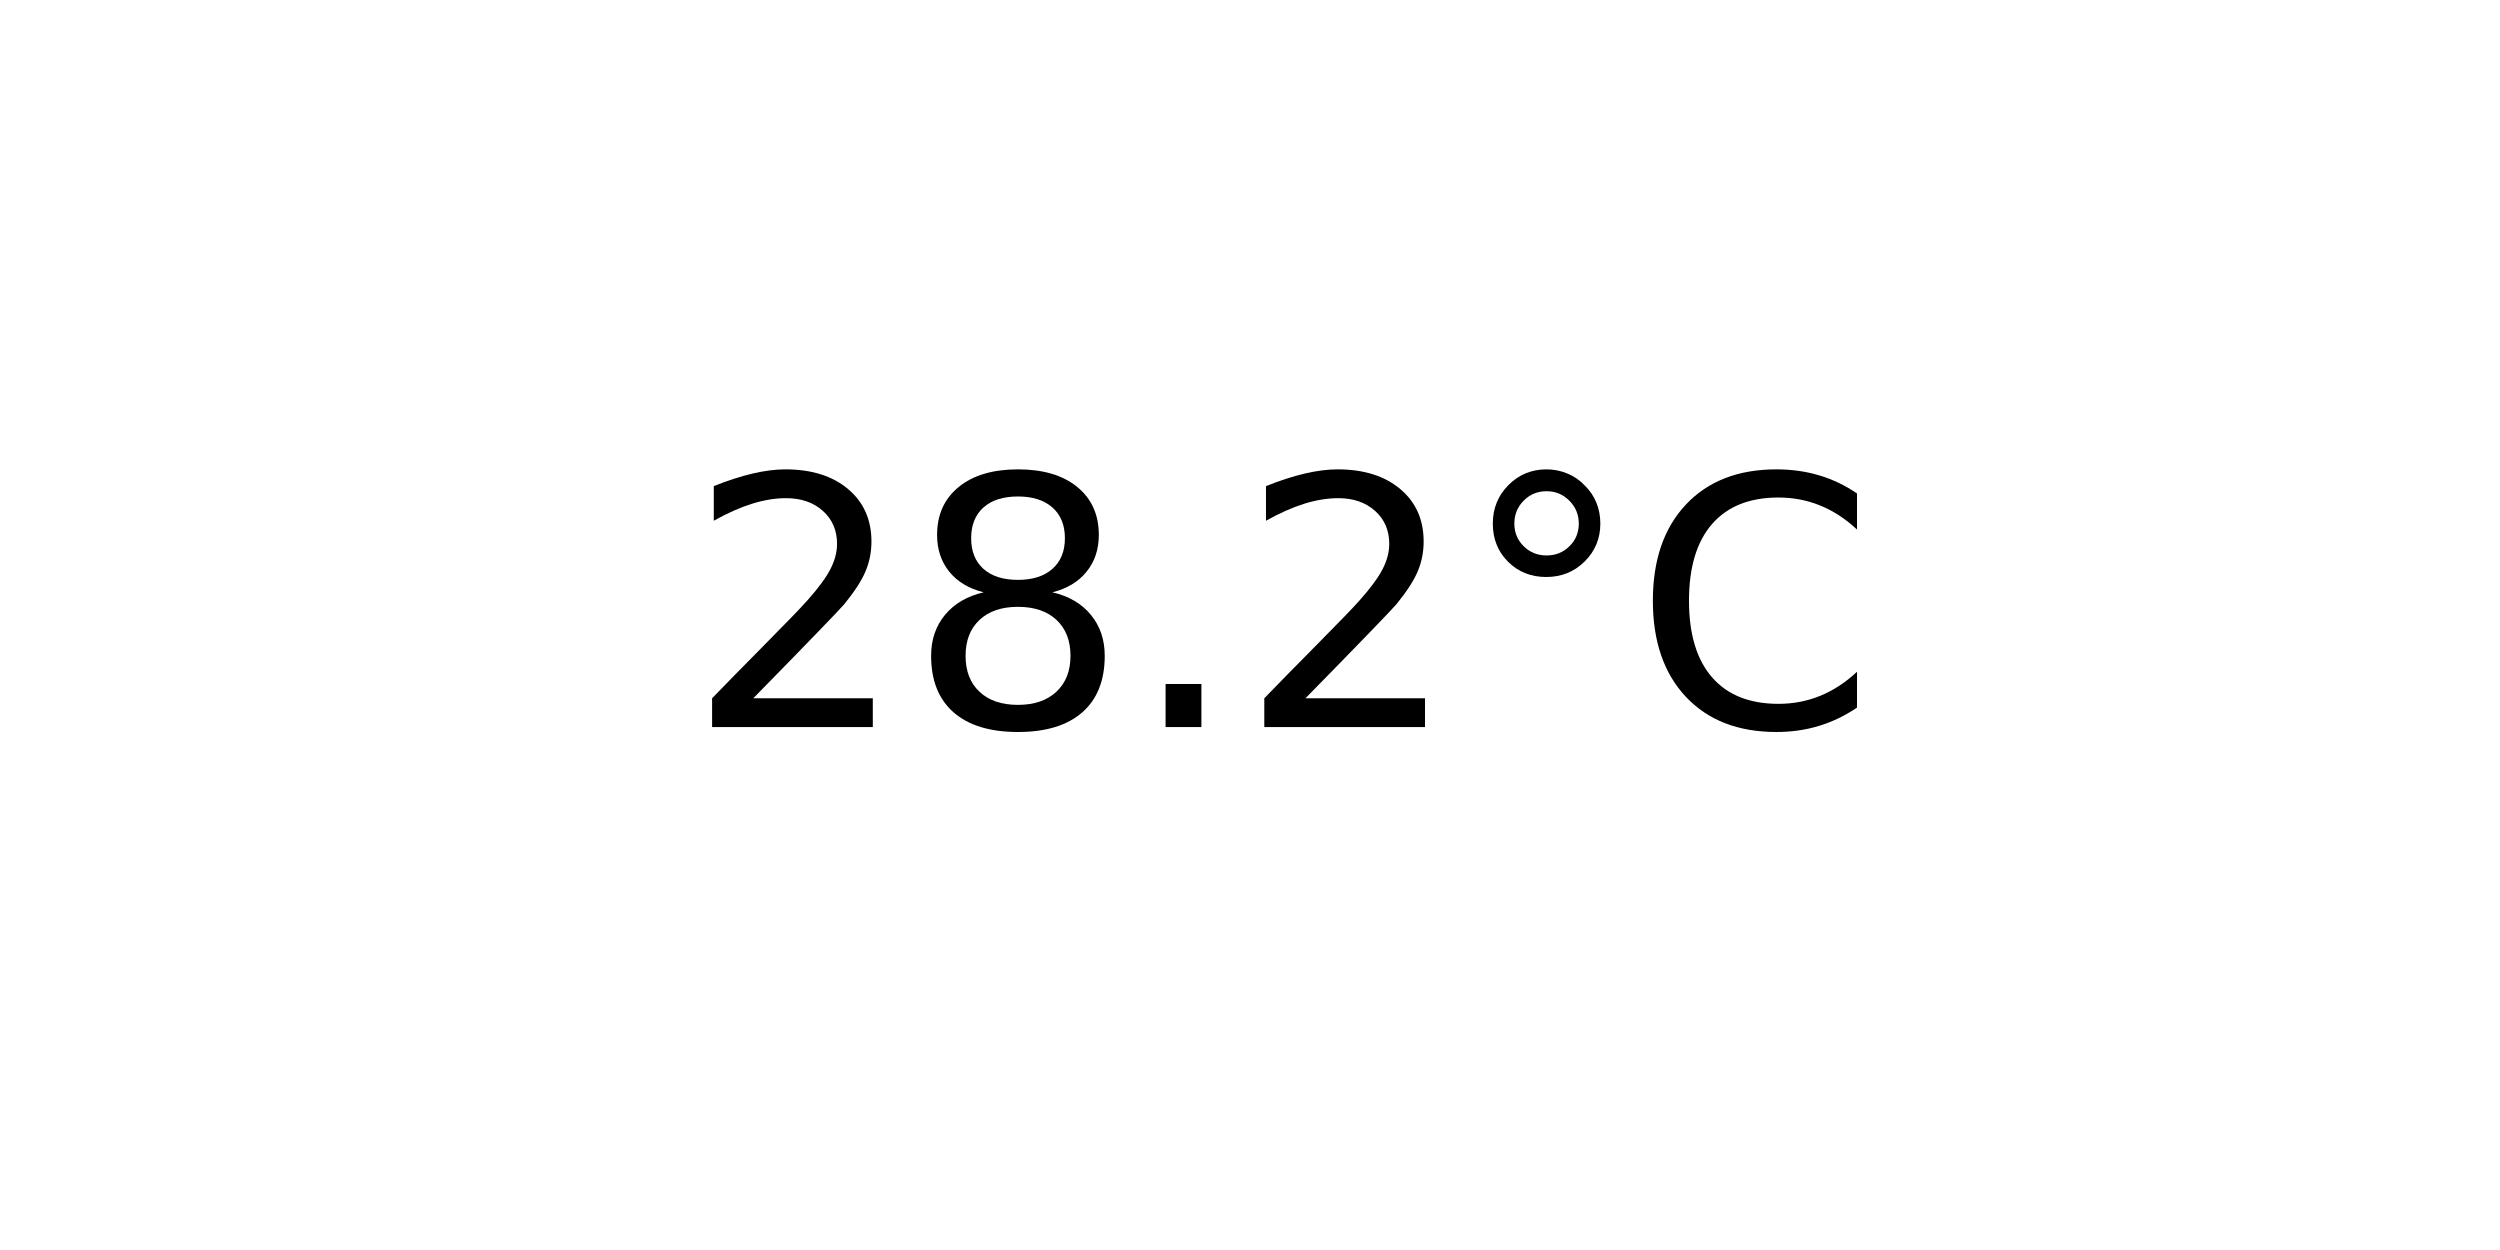
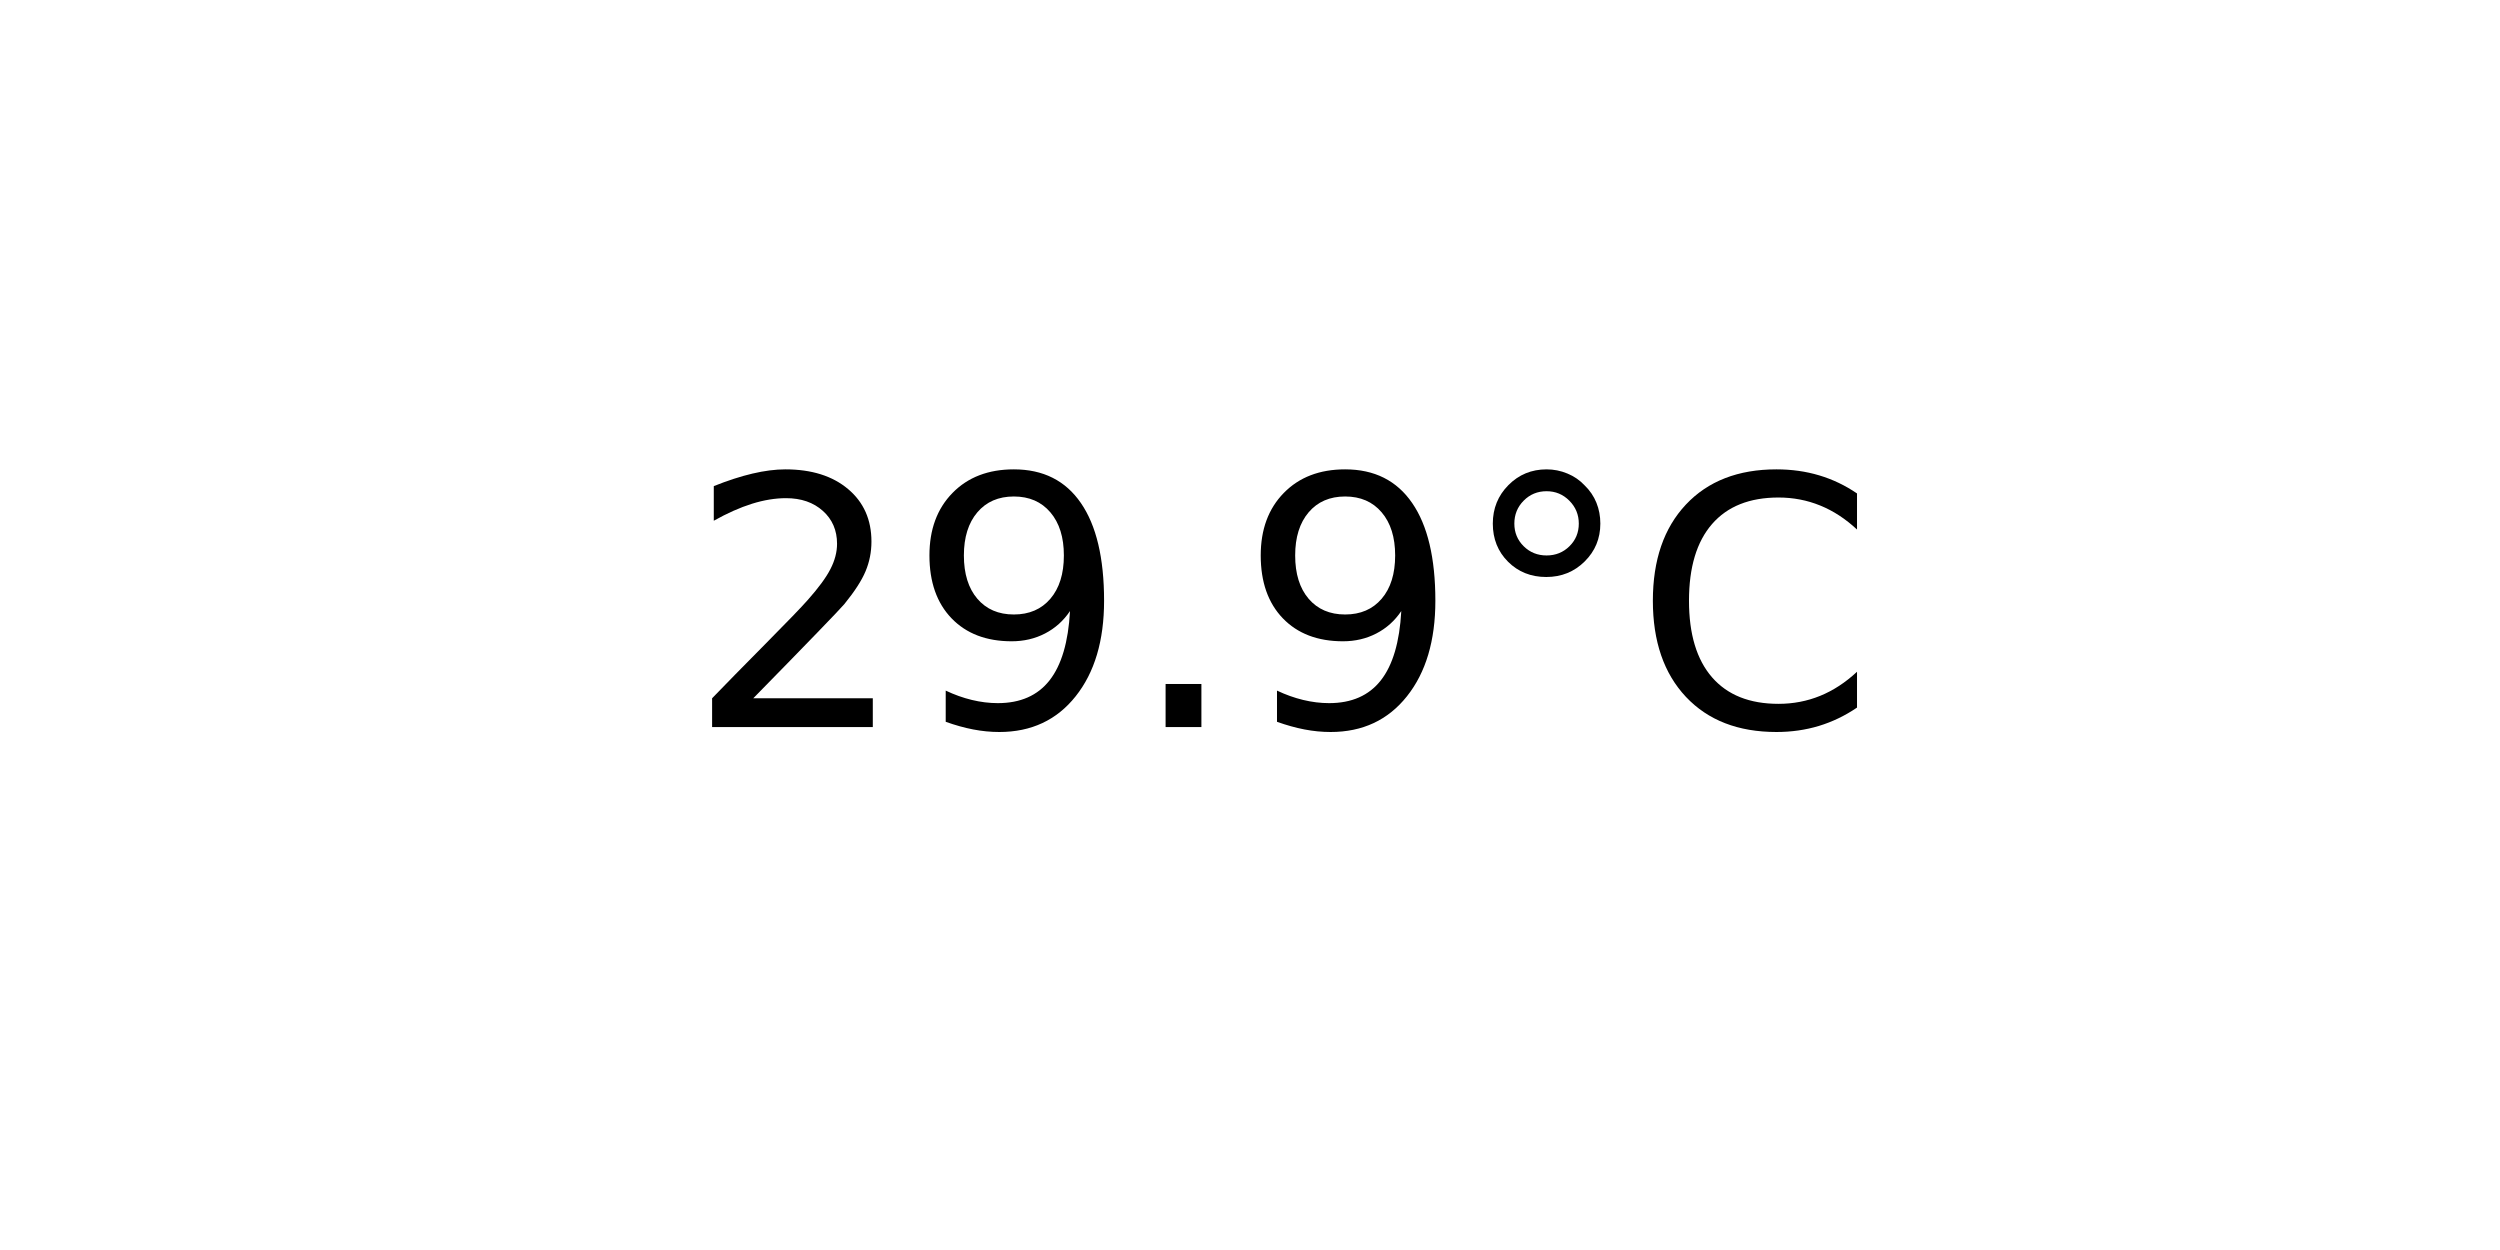
<svg xmlns="http://www.w3.org/2000/svg" xmlns:xlink="http://www.w3.org/1999/xlink" width="72pt" height="36pt" viewBox="0 0 72 36" version="1.1">
  <defs>
    <style type="text/css">*{stroke-linejoin: round; stroke-linecap: butt}</style>
  </defs>
  <g id="figure_1">
    <g id="axes_1">
      <g id="text_1">
        <g transform="translate(19.77578 20.93937) scale(0.1 -0.1)">
          <defs>
            <path id="DejaVuSans-32" d="M 1228 531  L 3431 531  L 3431 0  L 469 0  L 469 531  Q 828 903 1448 1529  Q 2069 2156 2228 2338  Q 2531 2678 2651 2914  Q 2772 3150 2772 3378  Q 2772 3750 2511 3984  Q 2250 4219 1831 4219  Q 1534 4219 1204 4116  Q 875 4013 500 3803  L 500 4441  Q 881 4594 1212 4672  Q 1544 4750 1819 4750  Q 2544 4750 2975 4387  Q 3406 4025 3406 3419  Q 3406 3131 3298 2873  Q 3191 2616 2906 2266  Q 2828 2175 2409 1742  Q 1991 1309 1228 531  z " transform="scale(0.015625)" />
-             <path id="DejaVuSans-38" d="M 2034 2216  Q 1584 2216 1326 1975  Q 1069 1734 1069 1313  Q 1069 891 1326 650  Q 1584 409 2034 409  Q 2484 409 2743 651  Q 3003 894 3003 1313  Q 3003 1734 2745 1975  Q 2488 2216 2034 2216  z M 1403 2484  Q 997 2584 770 2862  Q 544 3141 544 3541  Q 544 4100 942 4425  Q 1341 4750 2034 4750  Q 2731 4750 3128 4425  Q 3525 4100 3525 3541  Q 3525 3141 3298 2862  Q 3072 2584 2669 2484  Q 3125 2378 3379 2068  Q 3634 1759 3634 1313  Q 3634 634 3220 271  Q 2806 -91 2034 -91  Q 1263 -91 848 271  Q 434 634 434 1313  Q 434 1759 690 2068  Q 947 2378 1403 2484  z M 1172 3481  Q 1172 3119 1398 2916  Q 1625 2713 2034 2713  Q 2441 2713 2670 2916  Q 2900 3119 2900 3481  Q 2900 3844 2670 4047  Q 2441 4250 2034 4250  Q 1625 4250 1398 4047  Q 1172 3844 1172 3481  z " transform="scale(0.015625)" />
+             <path id="DejaVuSans-39" d="M 703 97  L 703 672  Q 941 559 1184 500  Q 1428 441 1663 441  Q 2288 441 2617 861  Q 2947 1281 2994 2138  Q 2813 1869 2534 1725  Q 2256 1581 1919 1581  Q 1219 1581 811 2004  Q 403 2428 403 3163  Q 403 3881 828 4315  Q 1253 4750 1959 4750  Q 2769 4750 3195 4129  Q 3622 3509 3622 2328  Q 3622 1225 3098 567  Q 2575 -91 1691 -91  Q 1453 -91 1209 -44  Q 966 3 703 97  z M 1959 2075  Q 2384 2075 2632 2365  Q 2881 2656 2881 3163  Q 2881 3666 2632 3958  Q 2384 4250 1959 4250  Q 1534 4250 1286 3958  Q 1038 3666 1038 3163  Q 1038 2656 1286 2365  Q 1534 2075 1959 2075  z " transform="scale(0.015625)" />
            <path id="DejaVuSans-2e" d="M 684 794  L 1344 794  L 1344 0  L 684 0  L 684 794  z " transform="scale(0.015625)" />
            <path id="DejaVuSans-b0" d="M 1600 4347  Q 1350 4347 1178 4173  Q 1006 4000 1006 3750  Q 1006 3503 1178 3333  Q 1350 3163 1600 3163  Q 1850 3163 2022 3333  Q 2194 3503 2194 3750  Q 2194 3997 2020 4172  Q 1847 4347 1600 4347  z M 1600 4750  Q 1800 4750 1984 4673  Q 2169 4597 2303 4453  Q 2447 4313 2519 4134  Q 2591 3956 2591 3750  Q 2591 3338 2302 3052  Q 2013 2766 1594 2766  Q 1172 2766 890 3047  Q 609 3328 609 3750  Q 609 4169 896 4459  Q 1184 4750 1600 4750  z " transform="scale(0.015625)" />
            <path id="DejaVuSans-43" d="M 4122 4306  L 4122 3641  Q 3803 3938 3442 4084  Q 3081 4231 2675 4231  Q 1875 4231 1450 3742  Q 1025 3253 1025 2328  Q 1025 1406 1450 917  Q 1875 428 2675 428  Q 3081 428 3442 575  Q 3803 722 4122 1019  L 4122 359  Q 3791 134 3420 21  Q 3050 -91 2638 -91  Q 1578 -91 968 557  Q 359 1206 359 2328  Q 359 3453 968 4101  Q 1578 4750 2638 4750  Q 3056 4750 3426 4639  Q 3797 4528 4122 4306  z " transform="scale(0.015625)" />
          </defs>
          <use xlink:href="#DejaVuSans-32" />
-           <use xlink:href="#DejaVuSans-38" x="63.623" />
+           <use xlink:href="#DejaVuSans-39" x="63.623" />
          <use xlink:href="#DejaVuSans-2e" x="127.246" />
-           <use xlink:href="#DejaVuSans-32" x="159.033" />
+           <use xlink:href="#DejaVuSans-39" x="159.033" />
          <use xlink:href="#DejaVuSans-b0" x="222.656" />
          <use xlink:href="#DejaVuSans-43" x="272.656" />
        </g>
      </g>
    </g>
  </g>
</svg>
